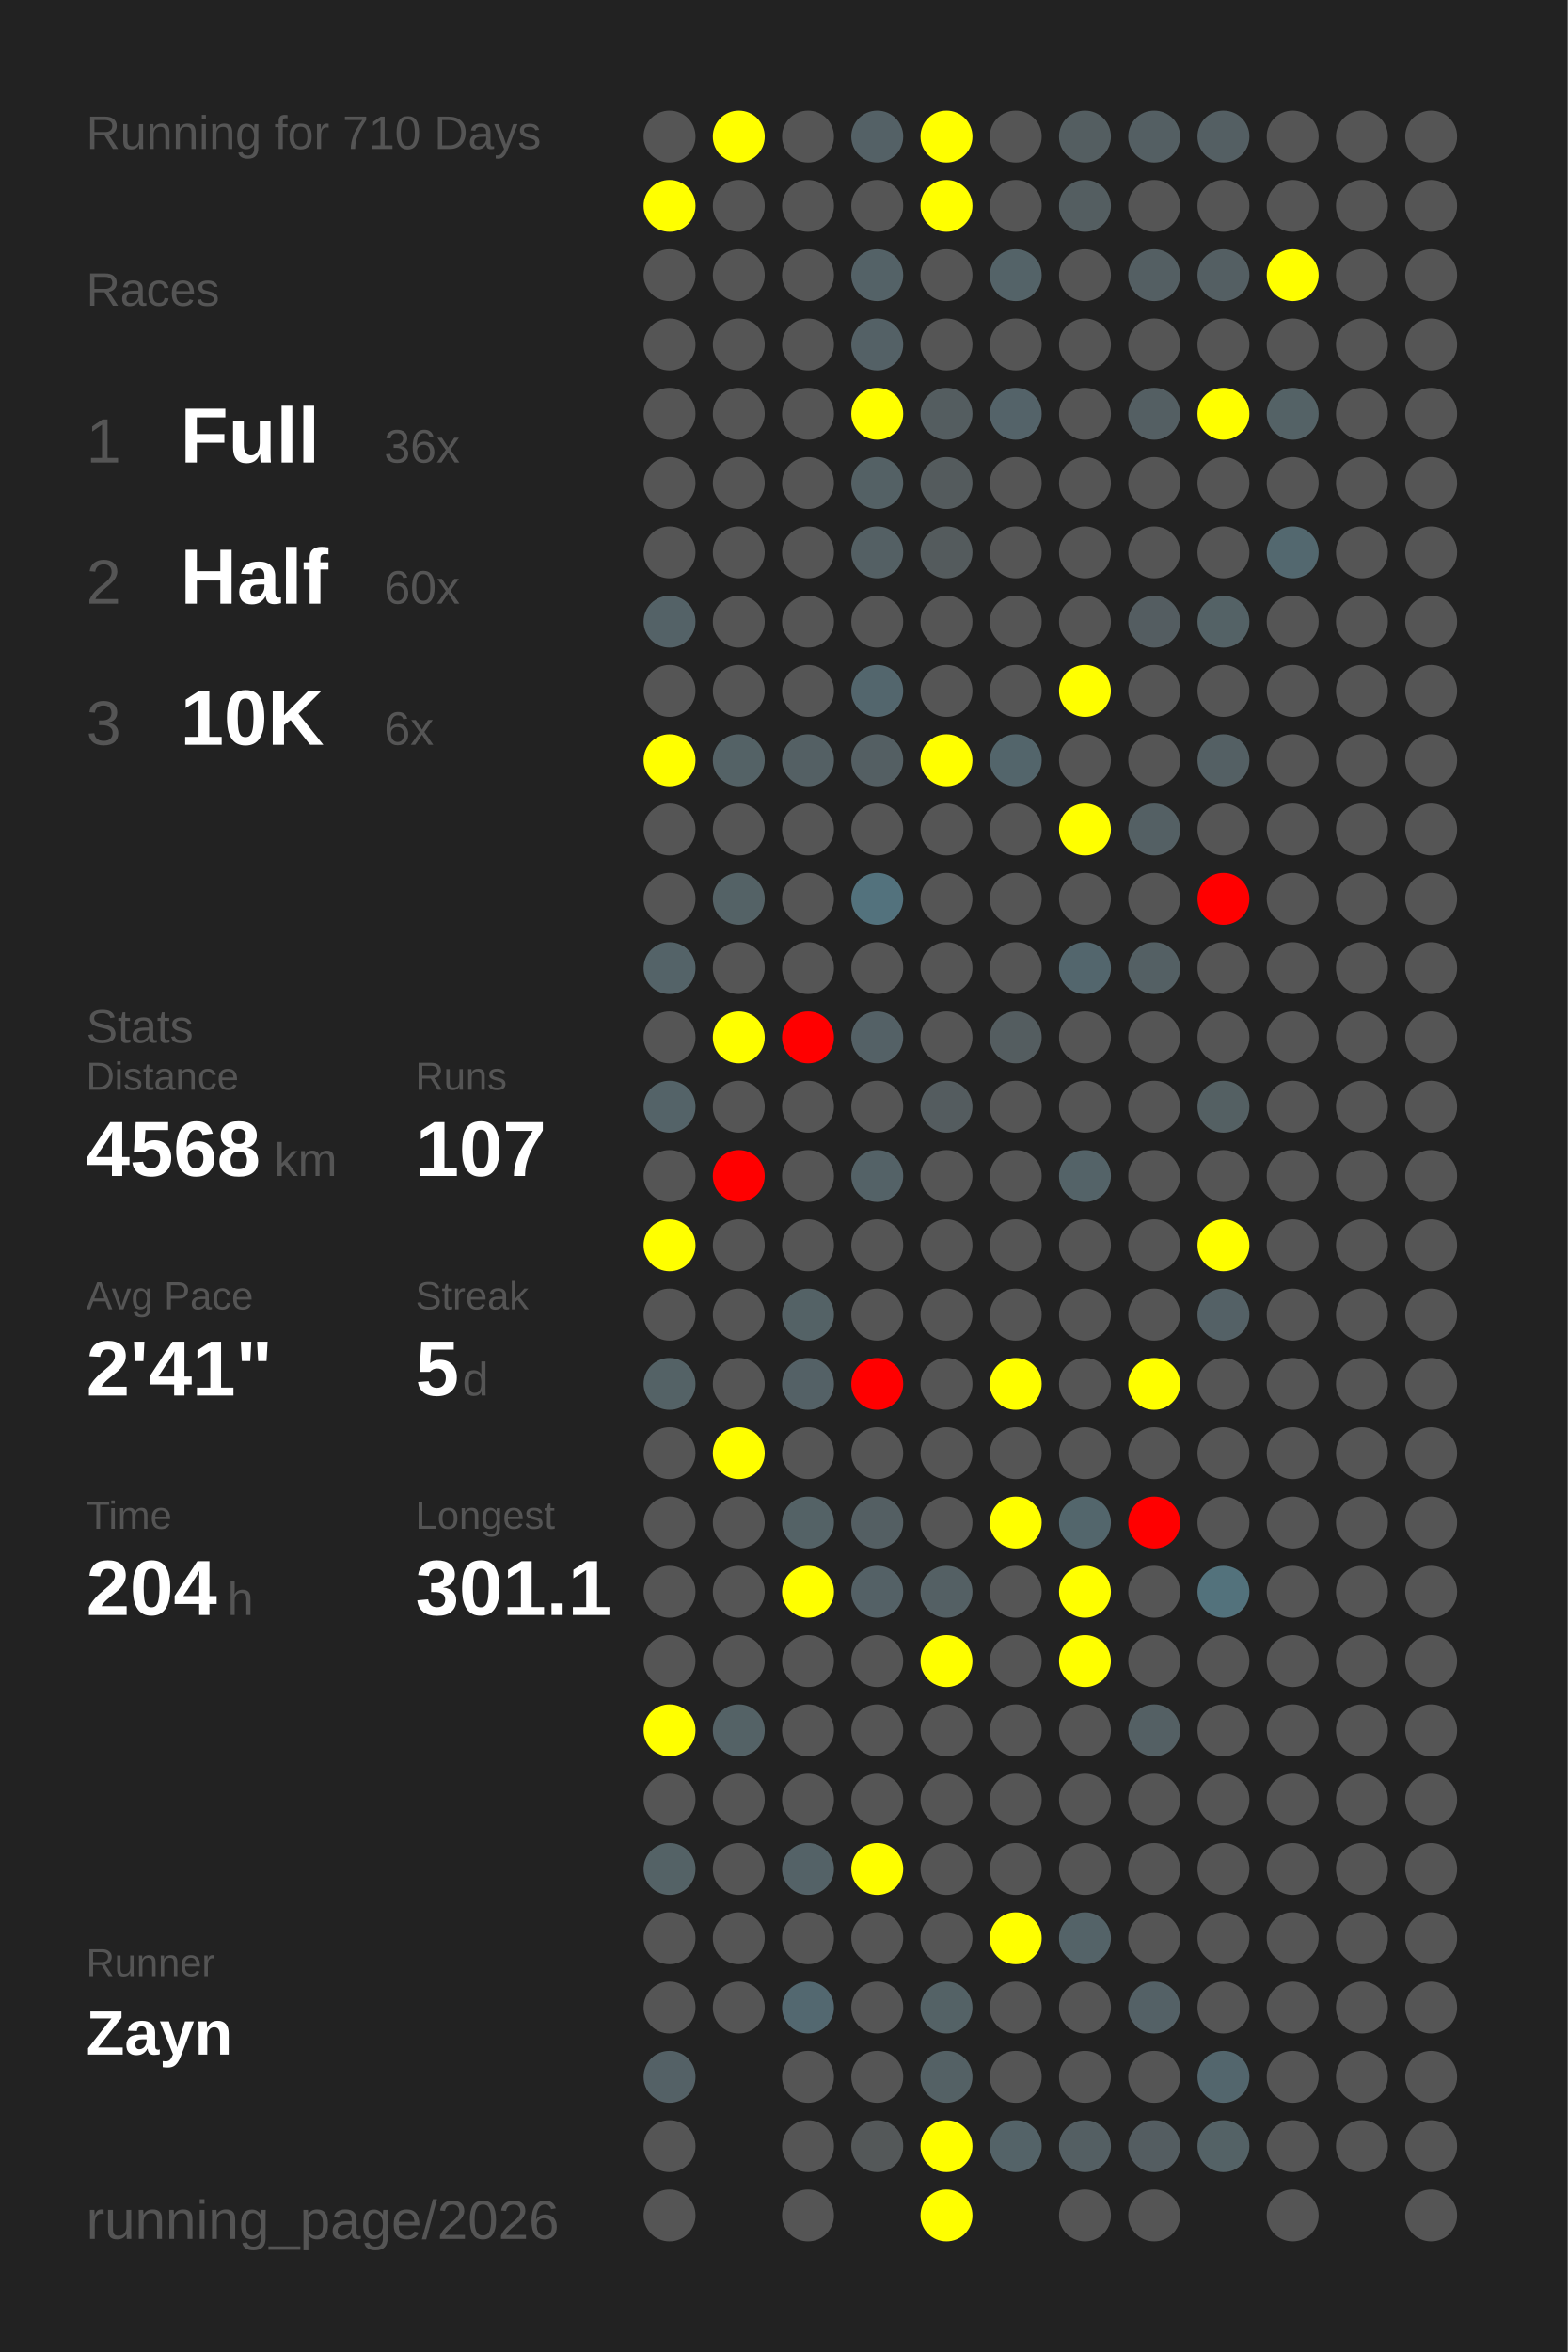
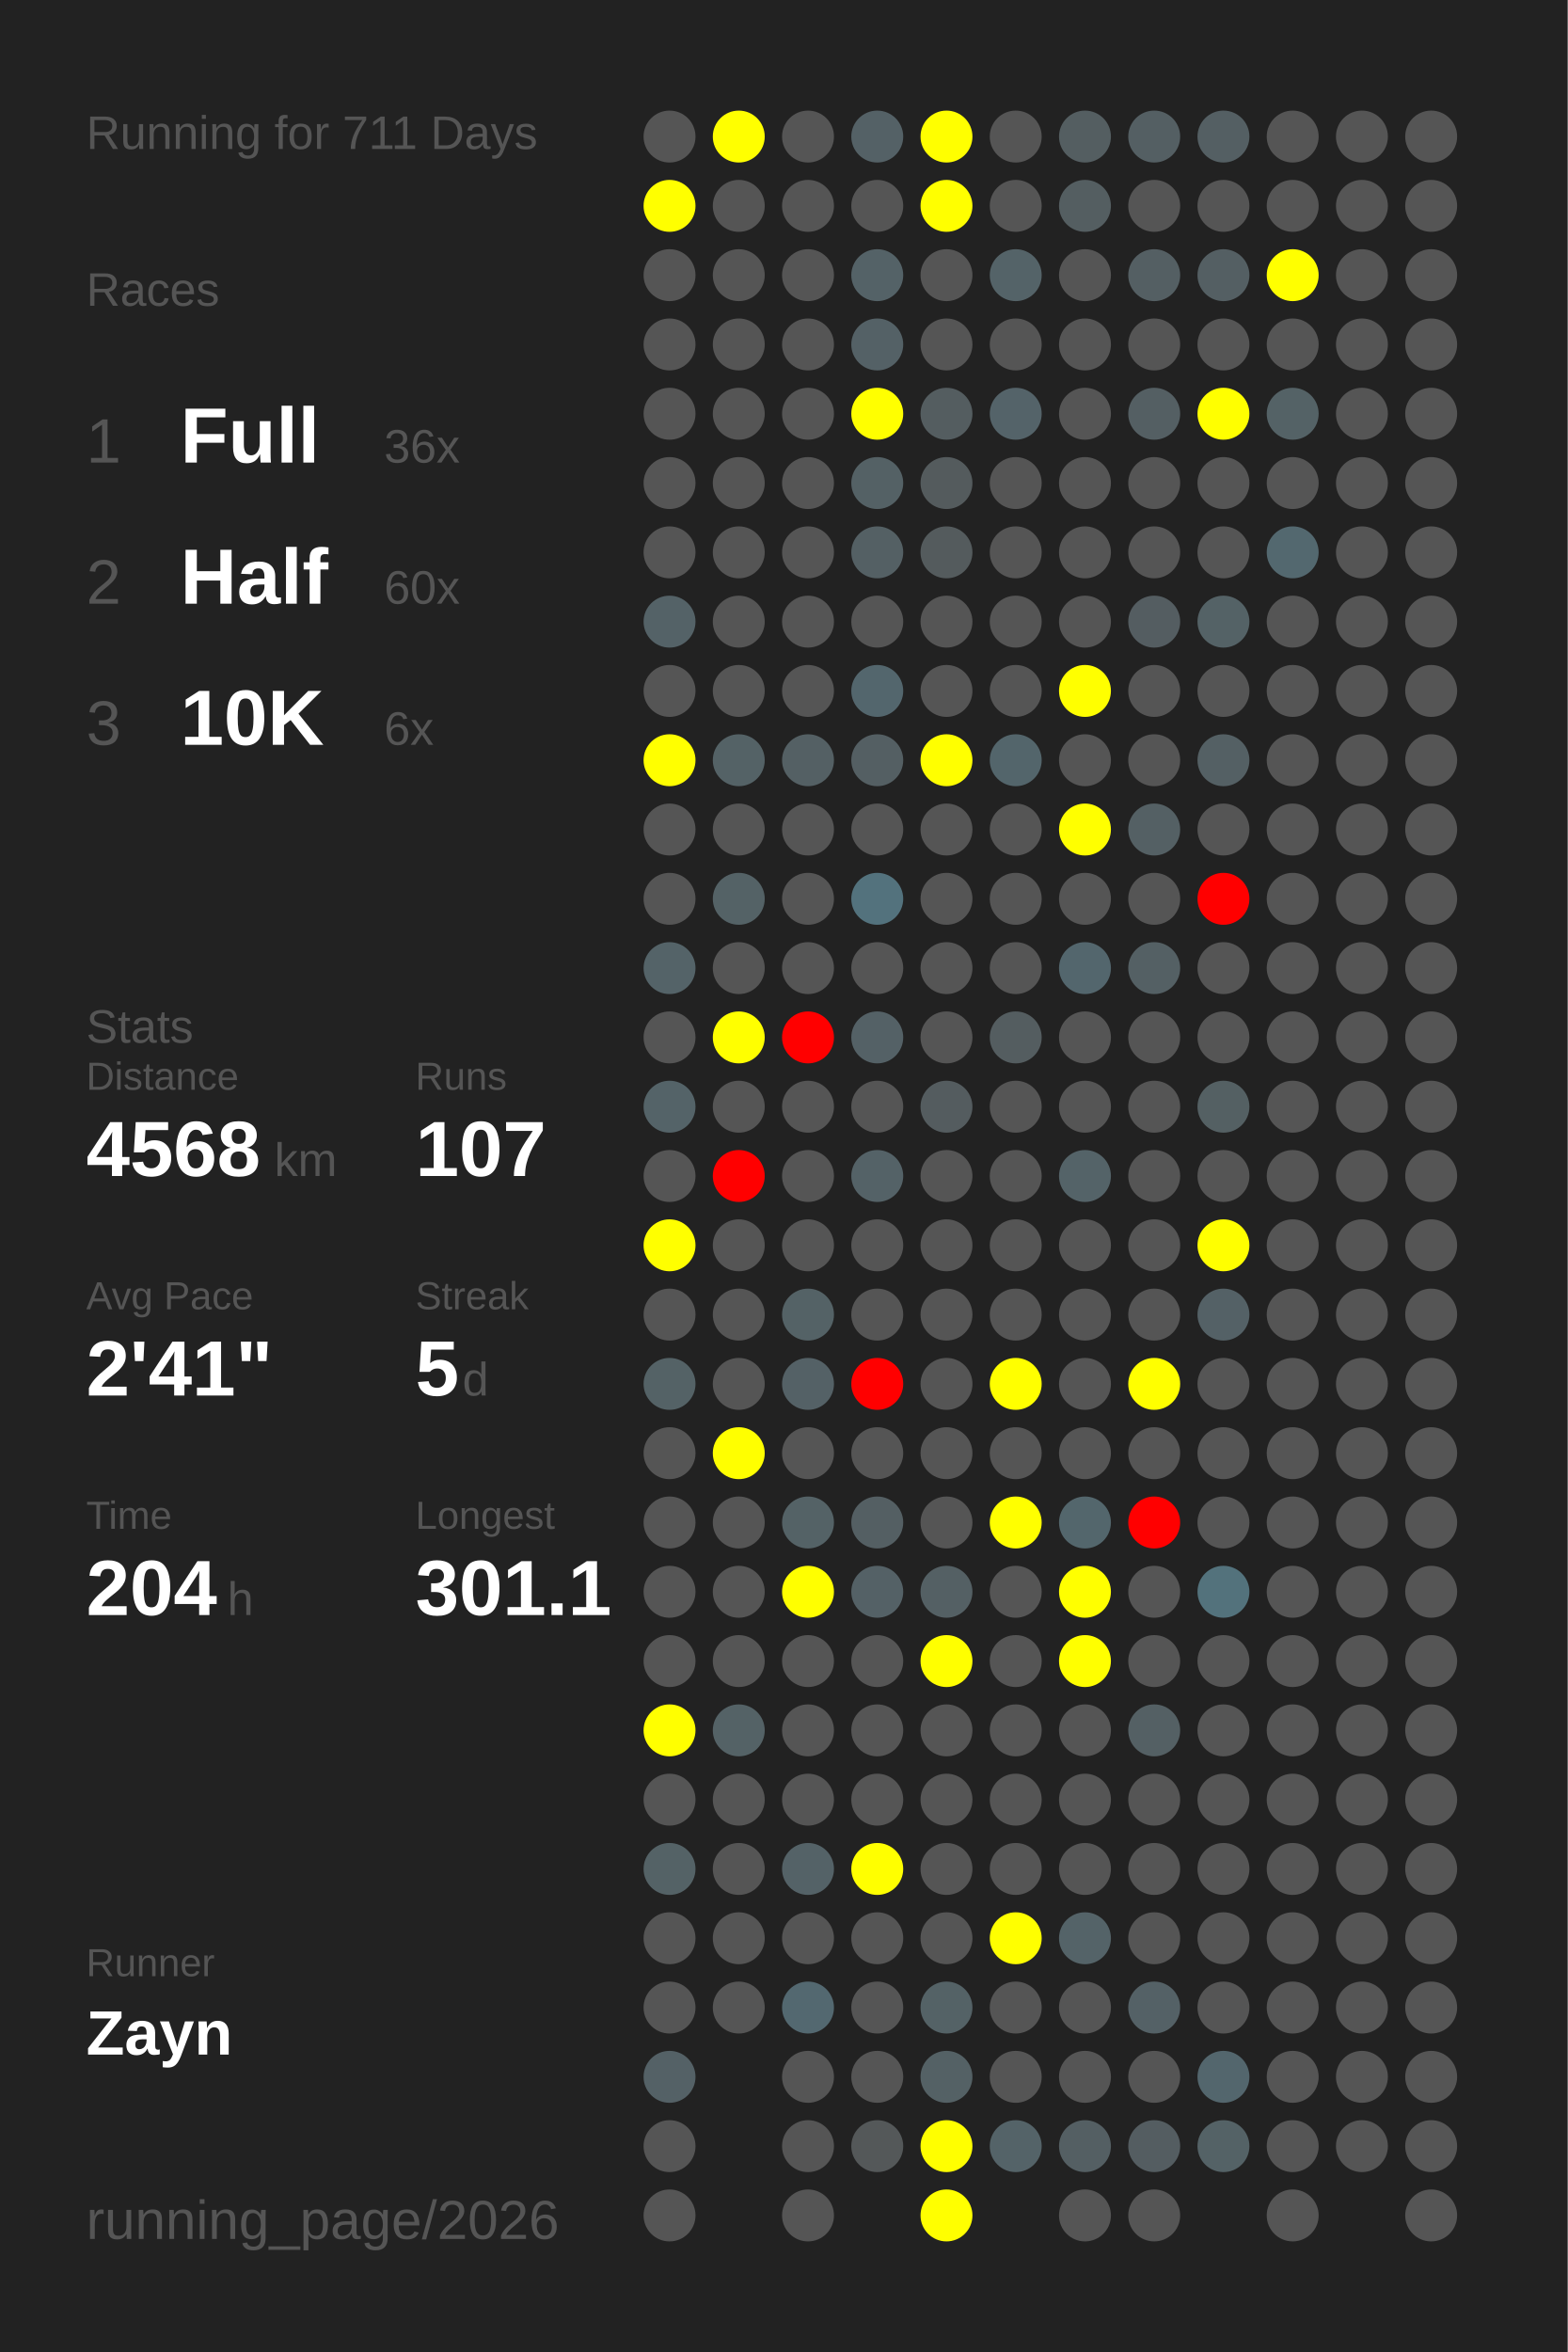
<svg xmlns="http://www.w3.org/2000/svg" baseProfile="full" height="300mm" version="1.1" viewBox="0,0,200,300" width="200mm">
  <defs />
  <rect fill="#222222" height="300" width="200" x="0" y="0" />
-   <text fill="#555555" style="font-size:6px; font-family:Arial;" x="11" y="19">Running for 710 Days</text>
+   <text fill="#555555" style="font-size:6px; font-family:Arial;" x="11" y="19">Running for 711 Days</text>
  <text fill="#555555" style="font-size:6px; font-family:Arial;" x="11" y="39">Races</text>
  <text fill="#555555" style="font-size:8px; font-family:Arial;" x="11" y="59">1</text>
  <text fill="#FFFFFF" style="font-size:10px; font-family:Arial; font-weight:bold;" x="23" y="59">Full</text>
  <text fill="#555555" style="font-size:6px; font-family:Arial;" x="49" y="59">36x</text>
  <text fill="#555555" style="font-size:8px; font-family:Arial;" x="11" y="77">2</text>
  <text fill="#FFFFFF" style="font-size:10px; font-family:Arial; font-weight:bold;" x="23" y="77">Half</text>
  <text fill="#555555" style="font-size:6px; font-family:Arial;" x="49" y="77">60x</text>
  <text fill="#555555" style="font-size:8px; font-family:Arial;" x="11" y="95">3</text>
  <text fill="#FFFFFF" style="font-size:10px; font-family:Arial; font-weight:bold;" x="23" y="95">10K</text>
  <text fill="#555555" style="font-size:6px; font-family:Arial;" x="49" y="95">6x</text>
  <text fill="#555555" style="font-size:6px; font-family:Arial;" x="11" y="133">Stats</text>
  <text fill="#555555" style="font-size:5px; font-family:Arial;" x="11" y="139">Distance</text>
  <text fill="#FFFFFF" style="font-size:10px; font-family:Arial; font-weight:bold;" x="11" y="150">4568</text>
  <text fill="#555555" style="font-size:6px; font-family:Arial;" x="35" y="150">km</text>
  <text fill="#555555" style="font-size:5px; font-family:Arial;" x="53" y="139">Runs</text>
  <text fill="#FFFFFF" style="font-size:10px; font-family:Arial; font-weight:bold;" x="53" y="150">107</text>
  <text fill="#555555" style="font-size:5px; font-family:Arial;" x="11" y="167">Avg Pace</text>
  <text fill="#FFFFFF" style="font-size:10px; font-family:Arial; font-weight:bold;" x="11" y="178">2'41"</text>
  <text fill="#555555" style="font-size:5px; font-family:Arial;" x="53" y="167">Streak</text>
  <text fill="#FFFFFF" style="font-size:10px; font-family:Arial; font-weight:bold;" x="53" y="178">5</text>
  <text fill="#555555" style="font-size:6px; font-family:Arial;" x="59" y="178">d</text>
  <text fill="#555555" style="font-size:5px; font-family:Arial;" x="11" y="195">Time</text>
  <text fill="#FFFFFF" style="font-size:10px; font-family:Arial; font-weight:bold;" x="11" y="206">204</text>
  <text fill="#555555" style="font-size:6px; font-family:Arial;" x="29" y="206">h</text>
  <text fill="#555555" style="font-size:5px; font-family:Arial;" x="53" y="195">Longest</text>
  <text fill="#FFFFFF" style="font-size:10px; font-family:Arial; font-weight:bold;" x="53" y="206">301.1</text>
  <text fill="#555555" style="font-size:5px; font-family:Arial;" x="11" y="252.065">Runner</text>
  <text fill="#FFFFFF" style="font-size:8px; font-family:Arial; font-weight:bold;" x="11" y="262.065">Zayn</text>
  <text fill="#555555" style="font-size:7px; font-family:Arial;" x="11" y="285.581">running_page/2026</text>
  <circle cx="85.417" cy="17.419" fill="#555555" r="3.312" />
  <circle cx="85.417" cy="26.258" fill="yellow" r="3.312" />
  <circle cx="85.417" cy="35.097" fill="#555555" r="3.312" />
  <circle cx="85.417" cy="43.935" fill="#555555" r="3.312" />
  <circle cx="85.417" cy="52.774" fill="#555555" r="3.312" />
  <circle cx="85.417" cy="61.613" fill="#555555" r="3.312" />
  <circle cx="85.417" cy="70.452" fill="#555555" r="3.312" />
  <circle cx="85.417" cy="79.29" fill="#546267" r="3.312" />
  <circle cx="85.417" cy="88.129" fill="#555555" r="3.312" />
  <circle cx="85.417" cy="96.968" fill="yellow" r="3.312" />
  <circle cx="85.417" cy="105.806" fill="#555555" r="3.312" />
  <circle cx="85.417" cy="114.645" fill="#555555" r="3.312" />
  <circle cx="85.417" cy="123.484" fill="#546368" r="3.312" />
  <circle cx="85.417" cy="132.323" fill="#555555" r="3.312" />
  <circle cx="85.417" cy="141.161" fill="#546368" r="3.312" />
  <circle cx="85.417" cy="150" fill="#555555" r="3.312" />
  <circle cx="85.417" cy="158.839" fill="yellow" r="3.312" />
  <circle cx="85.417" cy="167.677" fill="#555555" r="3.312" />
  <circle cx="85.417" cy="176.516" fill="#546266" r="3.312" />
  <circle cx="85.417" cy="185.355" fill="#555555" r="3.312" />
  <circle cx="85.417" cy="194.194" fill="#555555" r="3.312" />
  <circle cx="85.417" cy="203.032" fill="#555555" r="3.312" />
  <circle cx="85.417" cy="211.871" fill="#555555" r="3.312" />
  <circle cx="85.417" cy="220.71" fill="yellow" r="3.312" />
  <circle cx="85.417" cy="229.548" fill="#555555" r="3.312" />
  <circle cx="85.417" cy="238.387" fill="#546266" r="3.312" />
  <circle cx="85.417" cy="247.226" fill="#555555" r="3.312" />
  <circle cx="85.417" cy="256.065" fill="#555555" r="3.312" />
  <circle cx="85.417" cy="264.903" fill="#546166" r="3.312" />
  <circle cx="85.417" cy="273.742" fill="#555555" r="3.312" />
  <circle cx="85.417" cy="282.581" fill="#555555" r="3.312" />
  <circle cx="94.25" cy="17.419" fill="yellow" r="3.312" />
  <circle cx="94.25" cy="26.258" fill="#555555" r="3.312" />
  <circle cx="94.25" cy="35.097" fill="#555555" r="3.312" />
  <circle cx="94.25" cy="43.935" fill="#555555" r="3.312" />
  <circle cx="94.25" cy="52.774" fill="#555555" r="3.312" />
  <circle cx="94.25" cy="61.613" fill="#555555" r="3.312" />
  <circle cx="94.25" cy="70.452" fill="#555555" r="3.312" />
  <circle cx="94.25" cy="79.29" fill="#555555" r="3.312" />
  <circle cx="94.25" cy="88.129" fill="#555555" r="3.312" />
  <circle cx="94.25" cy="96.968" fill="#546266" r="3.312" />
  <circle cx="94.25" cy="105.806" fill="#555555" r="3.312" />
  <circle cx="94.25" cy="114.645" fill="#546266" r="3.312" />
  <circle cx="94.25" cy="123.484" fill="#555555" r="3.312" />
  <circle cx="94.25" cy="132.323" fill="yellow" r="3.312" />
  <circle cx="94.25" cy="141.161" fill="#555555" r="3.312" />
  <circle cx="94.25" cy="150" fill="red" r="3.312" />
  <circle cx="94.25" cy="158.839" fill="#555555" r="3.312" />
  <circle cx="94.25" cy="167.677" fill="#555555" r="3.312" />
  <circle cx="94.25" cy="176.516" fill="#555555" r="3.312" />
  <circle cx="94.25" cy="185.355" fill="yellow" r="3.312" />
  <circle cx="94.25" cy="194.194" fill="#555555" r="3.312" />
  <circle cx="94.25" cy="203.032" fill="#555555" r="3.312" />
  <circle cx="94.25" cy="211.871" fill="#555555" r="3.312" />
  <circle cx="94.25" cy="220.71" fill="#546266" r="3.312" />
  <circle cx="94.25" cy="229.548" fill="#555555" r="3.312" />
  <circle cx="94.25" cy="238.387" fill="#555555" r="3.312" />
  <circle cx="94.25" cy="247.226" fill="#555555" r="3.312" />
  <circle cx="94.25" cy="256.065" fill="#555555" r="3.312" />
  <circle cx="103.083" cy="17.419" fill="#555555" r="3.312" />
  <circle cx="103.083" cy="26.258" fill="#555555" r="3.312" />
  <circle cx="103.083" cy="35.097" fill="#555555" r="3.312" />
  <circle cx="103.083" cy="43.935" fill="#555555" r="3.312" />
  <circle cx="103.083" cy="52.774" fill="#555555" r="3.312" />
  <circle cx="103.083" cy="61.613" fill="#555555" r="3.312" />
  <circle cx="103.083" cy="70.452" fill="#555555" r="3.312" />
  <circle cx="103.083" cy="79.29" fill="#555555" r="3.312" />
  <circle cx="103.083" cy="88.129" fill="#555555" r="3.312" />
  <circle cx="103.083" cy="96.968" fill="#546064" r="3.312" />
  <circle cx="103.083" cy="105.806" fill="#555555" r="3.312" />
  <circle cx="103.083" cy="114.645" fill="#555555" r="3.312" />
  <circle cx="103.083" cy="123.484" fill="#555555" r="3.312" />
  <circle cx="103.083" cy="132.323" fill="red" r="3.312" />
  <circle cx="103.083" cy="141.161" fill="#555555" r="3.312" />
  <circle cx="103.083" cy="150" fill="#555555" r="3.312" />
  <circle cx="103.083" cy="158.839" fill="#555555" r="3.312" />
  <circle cx="103.083" cy="167.677" fill="#546266" r="3.312" />
  <circle cx="103.083" cy="176.516" fill="#546166" r="3.312" />
  <circle cx="103.083" cy="185.355" fill="#555555" r="3.312" />
  <circle cx="103.083" cy="194.194" fill="#546266" r="3.312" />
  <circle cx="103.083" cy="203.032" fill="yellow" r="3.312" />
  <circle cx="103.083" cy="211.871" fill="#555555" r="3.312" />
  <circle cx="103.083" cy="220.71" fill="#555555" r="3.312" />
  <circle cx="103.083" cy="229.548" fill="#555555" r="3.312" />
  <circle cx="103.083" cy="238.387" fill="#546267" r="3.312" />
  <circle cx="103.083" cy="247.226" fill="#555555" r="3.312" />
  <circle cx="103.083" cy="256.065" fill="#536870" r="3.312" />
  <circle cx="103.083" cy="264.903" fill="#555555" r="3.312" />
  <circle cx="103.083" cy="273.742" fill="#555555" r="3.312" />
  <circle cx="103.083" cy="282.581" fill="#555555" r="3.312" />
  <circle cx="111.917" cy="17.419" fill="#546166" r="3.312" />
  <circle cx="111.917" cy="26.258" fill="#555555" r="3.312" />
  <circle cx="111.917" cy="35.097" fill="#546267" r="3.312" />
  <circle cx="111.917" cy="43.935" fill="#546166" r="3.312" />
  <circle cx="111.917" cy="52.774" fill="yellow" r="3.312" />
  <circle cx="111.917" cy="61.613" fill="#546165" r="3.312" />
  <circle cx="111.917" cy="70.452" fill="#546064" r="3.312" />
  <circle cx="111.917" cy="79.29" fill="#555555" r="3.312" />
  <circle cx="111.917" cy="88.129" fill="#53666d" r="3.312" />
  <circle cx="111.917" cy="96.968" fill="#545f63" r="3.312" />
  <circle cx="111.917" cy="105.806" fill="#555555" r="3.312" />
  <circle cx="111.917" cy="114.645" fill="#53727d" r="3.312" />
  <circle cx="111.917" cy="123.484" fill="#555555" r="3.312" />
  <circle cx="111.917" cy="132.323" fill="#546166" r="3.312" />
  <circle cx="111.917" cy="141.161" fill="#555555" r="3.312" />
  <circle cx="111.917" cy="150" fill="#546267" r="3.312" />
  <circle cx="111.917" cy="158.839" fill="#555555" r="3.312" />
  <circle cx="111.917" cy="167.677" fill="#555555" r="3.312" />
  <circle cx="111.917" cy="176.516" fill="red" r="3.312" />
  <circle cx="111.917" cy="185.355" fill="#555555" r="3.312" />
  <circle cx="111.917" cy="194.194" fill="#545f63" r="3.312" />
  <circle cx="111.917" cy="203.032" fill="#546166" r="3.312" />
  <circle cx="111.917" cy="211.871" fill="#555555" r="3.312" />
  <circle cx="111.917" cy="220.71" fill="#555555" r="3.312" />
  <circle cx="111.917" cy="229.548" fill="#555555" r="3.312" />
  <circle cx="111.917" cy="238.387" fill="yellow" r="3.312" />
  <circle cx="111.917" cy="247.226" fill="#555555" r="3.312" />
  <circle cx="111.917" cy="256.065" fill="#555555" r="3.312" />
  <circle cx="111.917" cy="264.903" fill="#555555" r="3.312" />
  <circle cx="111.917" cy="273.742" fill="#545859" r="3.312" />
  <circle cx="120.75" cy="17.419" fill="yellow" r="3.312" />
  <circle cx="120.75" cy="26.258" fill="yellow" r="3.312" />
  <circle cx="120.75" cy="35.097" fill="#555555" r="3.312" />
  <circle cx="120.75" cy="43.935" fill="#555555" r="3.312" />
  <circle cx="120.75" cy="52.774" fill="#545d60" r="3.312" />
  <circle cx="120.75" cy="61.613" fill="#545b5d" r="3.312" />
  <circle cx="120.75" cy="70.452" fill="#545b5d" r="3.312" />
  <circle cx="120.75" cy="79.29" fill="#555555" r="3.312" />
  <circle cx="120.75" cy="88.129" fill="#555555" r="3.312" />
  <circle cx="120.75" cy="96.968" fill="yellow" r="3.312" />
  <circle cx="120.75" cy="105.806" fill="#555555" r="3.312" />
  <circle cx="120.75" cy="114.645" fill="#555555" r="3.312" />
  <circle cx="120.75" cy="123.484" fill="#555555" r="3.312" />
  <circle cx="120.75" cy="132.323" fill="#555555" r="3.312" />
  <circle cx="120.75" cy="141.161" fill="#545c5f" r="3.312" />
  <circle cx="120.75" cy="150" fill="#555555" r="3.312" />
  <circle cx="120.75" cy="158.839" fill="#555555" r="3.312" />
  <circle cx="120.75" cy="167.677" fill="#555555" r="3.312" />
  <circle cx="120.75" cy="176.516" fill="#555555" r="3.312" />
  <circle cx="120.75" cy="185.355" fill="#555555" r="3.312" />
  <circle cx="120.75" cy="194.194" fill="#555555" r="3.312" />
  <circle cx="120.75" cy="203.032" fill="#546064" r="3.312" />
  <circle cx="120.75" cy="211.871" fill="yellow" r="3.312" />
  <circle cx="120.75" cy="220.71" fill="#555555" r="3.312" />
  <circle cx="120.75" cy="229.548" fill="#555555" r="3.312" />
  <circle cx="120.75" cy="238.387" fill="#555555" r="3.312" />
  <circle cx="120.75" cy="247.226" fill="#555555" r="3.312" />
  <circle cx="120.75" cy="256.065" fill="#546266" r="3.312" />
  <circle cx="120.75" cy="264.903" fill="#546165" r="3.312" />
  <circle cx="120.75" cy="273.742" fill="yellow" r="3.312" />
  <circle cx="120.75" cy="282.581" fill="yellow" r="3.312" />
  <circle cx="129.583" cy="17.419" fill="#555555" r="3.312" />
  <circle cx="129.583" cy="26.258" fill="#555555" r="3.312" />
  <circle cx="129.583" cy="35.097" fill="#546368" r="3.312" />
  <circle cx="129.583" cy="43.935" fill="#555555" r="3.312" />
  <circle cx="129.583" cy="52.774" fill="#546369" r="3.312" />
  <circle cx="129.583" cy="61.613" fill="#555555" r="3.312" />
  <circle cx="129.583" cy="70.452" fill="#555555" r="3.312" />
  <circle cx="129.583" cy="79.29" fill="#555555" r="3.312" />
  <circle cx="129.583" cy="88.129" fill="#555555" r="3.312" />
  <circle cx="129.583" cy="96.968" fill="#53656b" r="3.312" />
  <circle cx="129.583" cy="105.806" fill="#555555" r="3.312" />
  <circle cx="129.583" cy="114.645" fill="#555555" r="3.312" />
  <circle cx="129.583" cy="123.484" fill="#555555" r="3.312" />
  <circle cx="129.583" cy="132.323" fill="#545d60" r="3.312" />
  <circle cx="129.583" cy="141.161" fill="#555555" r="3.312" />
  <circle cx="129.583" cy="150" fill="#555555" r="3.312" />
  <circle cx="129.583" cy="158.839" fill="#555555" r="3.312" />
  <circle cx="129.583" cy="167.677" fill="#555555" r="3.312" />
  <circle cx="129.583" cy="176.516" fill="yellow" r="3.312" />
  <circle cx="129.583" cy="185.355" fill="#555555" r="3.312" />
  <circle cx="129.583" cy="194.194" fill="yellow" r="3.312" />
  <circle cx="129.583" cy="203.032" fill="#555555" r="3.312" />
  <circle cx="129.583" cy="211.871" fill="#555555" r="3.312" />
  <circle cx="129.583" cy="220.71" fill="#555555" r="3.312" />
  <circle cx="129.583" cy="229.548" fill="#555555" r="3.312" />
  <circle cx="129.583" cy="238.387" fill="#555555" r="3.312" />
  <circle cx="129.583" cy="247.226" fill="yellow" r="3.312" />
  <circle cx="129.583" cy="256.065" fill="#555555" r="3.312" />
  <circle cx="129.583" cy="264.903" fill="#555555" r="3.312" />
  <circle cx="129.583" cy="273.742" fill="#546368" r="3.312" />
  <circle cx="138.417" cy="17.419" fill="#545e61" r="3.312" />
  <circle cx="138.417" cy="26.258" fill="#545e61" r="3.312" />
  <circle cx="138.417" cy="35.097" fill="#555555" r="3.312" />
  <circle cx="138.417" cy="43.935" fill="#555555" r="3.312" />
  <circle cx="138.417" cy="52.774" fill="#555555" r="3.312" />
  <circle cx="138.417" cy="61.613" fill="#555555" r="3.312" />
  <circle cx="138.417" cy="70.452" fill="#555555" r="3.312" />
  <circle cx="138.417" cy="79.29" fill="#555555" r="3.312" />
  <circle cx="138.417" cy="88.129" fill="yellow" r="3.312" />
  <circle cx="138.417" cy="96.968" fill="#555555" r="3.312" />
  <circle cx="138.417" cy="105.806" fill="yellow" r="3.312" />
  <circle cx="138.417" cy="114.645" fill="#555555" r="3.312" />
  <circle cx="138.417" cy="123.484" fill="#53666d" r="3.312" />
  <circle cx="138.417" cy="132.323" fill="#555555" r="3.312" />
  <circle cx="138.417" cy="141.161" fill="#555555" r="3.312" />
  <circle cx="138.417" cy="150" fill="#546368" r="3.312" />
  <circle cx="138.417" cy="158.839" fill="#555555" r="3.312" />
  <circle cx="138.417" cy="167.677" fill="#555555" r="3.312" />
  <circle cx="138.417" cy="176.516" fill="#555555" r="3.312" />
  <circle cx="138.417" cy="185.355" fill="#555555" r="3.312" />
  <circle cx="138.417" cy="194.194" fill="#53666c" r="3.312" />
  <circle cx="138.417" cy="203.032" fill="yellow" r="3.312" />
  <circle cx="138.417" cy="211.871" fill="yellow" r="3.312" />
  <circle cx="138.417" cy="220.71" fill="#555555" r="3.312" />
  <circle cx="138.417" cy="229.548" fill="#555555" r="3.312" />
  <circle cx="138.417" cy="238.387" fill="#555555" r="3.312" />
  <circle cx="138.417" cy="247.226" fill="#546368" r="3.312" />
  <circle cx="138.417" cy="256.065" fill="#555555" r="3.312" />
  <circle cx="138.417" cy="264.903" fill="#555555" r="3.312" />
  <circle cx="138.417" cy="273.742" fill="#545f63" r="3.312" />
  <circle cx="138.417" cy="282.581" fill="#555555" r="3.312" />
  <circle cx="147.25" cy="17.419" fill="#545f63" r="3.312" />
  <circle cx="147.25" cy="26.258" fill="#555555" r="3.312" />
  <circle cx="147.25" cy="35.097" fill="#545f63" r="3.312" />
  <circle cx="147.25" cy="43.935" fill="#555555" r="3.312" />
  <circle cx="147.25" cy="52.774" fill="#545f63" r="3.312" />
  <circle cx="147.25" cy="61.613" fill="#555555" r="3.312" />
  <circle cx="147.25" cy="70.452" fill="#555555" r="3.312" />
  <circle cx="147.25" cy="79.29" fill="#545d61" r="3.312" />
  <circle cx="147.25" cy="88.129" fill="#555555" r="3.312" />
  <circle cx="147.25" cy="96.968" fill="#555555" r="3.312" />
  <circle cx="147.25" cy="105.806" fill="#546064" r="3.312" />
  <circle cx="147.25" cy="114.645" fill="#555555" r="3.312" />
  <circle cx="147.25" cy="123.484" fill="#546064" r="3.312" />
  <circle cx="147.25" cy="132.323" fill="#555555" r="3.312" />
  <circle cx="147.25" cy="141.161" fill="#555555" r="3.312" />
  <circle cx="147.25" cy="150" fill="#555555" r="3.312" />
  <circle cx="147.25" cy="158.839" fill="#555555" r="3.312" />
  <circle cx="147.25" cy="167.677" fill="#555555" r="3.312" />
  <circle cx="147.25" cy="176.516" fill="yellow" r="3.312" />
  <circle cx="147.25" cy="185.355" fill="#555555" r="3.312" />
  <circle cx="147.25" cy="194.194" fill="red" r="3.312" />
  <circle cx="147.25" cy="203.032" fill="#555555" r="3.312" />
  <circle cx="147.25" cy="211.871" fill="#555555" r="3.312" />
  <circle cx="147.25" cy="220.71" fill="#546064" r="3.312" />
  <circle cx="147.25" cy="229.548" fill="#555555" r="3.312" />
  <circle cx="147.25" cy="238.387" fill="#555555" r="3.312" />
  <circle cx="147.25" cy="247.226" fill="#555555" r="3.312" />
  <circle cx="147.25" cy="256.065" fill="#546166" r="3.312" />
  <circle cx="147.25" cy="264.903" fill="#555555" r="3.312" />
  <circle cx="147.25" cy="273.742" fill="#545d61" r="3.312" />
  <circle cx="147.25" cy="282.581" fill="#555555" r="3.312" />
  <circle cx="156.083" cy="17.419" fill="#545f63" r="3.312" />
  <circle cx="156.083" cy="26.258" fill="#555555" r="3.312" />
  <circle cx="156.083" cy="35.097" fill="#545f63" r="3.312" />
  <circle cx="156.083" cy="43.935" fill="#555555" r="3.312" />
  <circle cx="156.083" cy="52.774" fill="yellow" r="3.312" />
  <circle cx="156.083" cy="61.613" fill="#555555" r="3.312" />
  <circle cx="156.083" cy="70.452" fill="#555555" r="3.312" />
  <circle cx="156.083" cy="79.29" fill="#546266" r="3.312" />
  <circle cx="156.083" cy="88.129" fill="#555555" r="3.312" />
  <circle cx="156.083" cy="96.968" fill="#546064" r="3.312" />
  <circle cx="156.083" cy="105.806" fill="#555555" r="3.312" />
  <circle cx="156.083" cy="114.645" fill="red" r="3.312" />
  <circle cx="156.083" cy="123.484" fill="#555555" r="3.312" />
  <circle cx="156.083" cy="132.323" fill="#555555" r="3.312" />
  <circle cx="156.083" cy="141.161" fill="#546063" r="3.312" />
  <circle cx="156.083" cy="150" fill="#555555" r="3.312" />
  <circle cx="156.083" cy="158.839" fill="yellow" r="3.312" />
  <circle cx="156.083" cy="167.677" fill="#546166" r="3.312" />
  <circle cx="156.083" cy="176.516" fill="#555555" r="3.312" />
  <circle cx="156.083" cy="185.355" fill="#555555" r="3.312" />
  <circle cx="156.083" cy="194.194" fill="#555555" r="3.312" />
  <circle cx="156.083" cy="203.032" fill="#53727c" r="3.312" />
  <circle cx="156.083" cy="211.871" fill="#555555" r="3.312" />
  <circle cx="156.083" cy="220.71" fill="#555555" r="3.312" />
  <circle cx="156.083" cy="229.548" fill="#555555" r="3.312" />
  <circle cx="156.083" cy="238.387" fill="#555555" r="3.312" />
  <circle cx="156.083" cy="247.226" fill="#555555" r="3.312" />
  <circle cx="156.083" cy="256.065" fill="#555555" r="3.312" />
  <circle cx="156.083" cy="264.903" fill="#53666d" r="3.312" />
  <circle cx="156.083" cy="273.742" fill="#546266" r="3.312" />
  <circle cx="164.917" cy="17.419" fill="#555555" r="3.312" />
  <circle cx="164.917" cy="26.258" fill="#555555" r="3.312" />
  <circle cx="164.917" cy="35.097" fill="yellow" r="3.312" />
  <circle cx="164.917" cy="43.935" fill="#555555" r="3.312" />
  <circle cx="164.917" cy="52.774" fill="#546266" r="3.312" />
  <circle cx="164.917" cy="61.613" fill="#555555" r="3.312" />
  <circle cx="164.917" cy="70.452" fill="#53686f" r="3.312" />
  <circle cx="164.917" cy="79.29" fill="#555555" r="3.312" />
  <circle cx="164.917" cy="88.129" fill="#555555" r="3.312" />
  <circle cx="164.917" cy="96.968" fill="#555555" r="3.312" />
  <circle cx="164.917" cy="105.806" fill="#555555" r="3.312" />
  <circle cx="164.917" cy="114.645" fill="#555555" r="3.312" />
  <circle cx="164.917" cy="123.484" fill="#555555" r="3.312" />
  <circle cx="164.917" cy="132.323" fill="#555555" r="3.312" />
  <circle cx="164.917" cy="141.161" fill="#555555" r="3.312" />
  <circle cx="164.917" cy="150" fill="#555555" r="3.312" />
  <circle cx="164.917" cy="158.839" fill="#555555" r="3.312" />
  <circle cx="164.917" cy="167.677" fill="#555555" r="3.312" />
  <circle cx="164.917" cy="176.516" fill="#555555" r="3.312" />
  <circle cx="164.917" cy="185.355" fill="#555555" r="3.312" />
  <circle cx="164.917" cy="194.194" fill="#555555" r="3.312" />
  <circle cx="164.917" cy="203.032" fill="#555555" r="3.312" />
  <circle cx="164.917" cy="211.871" fill="#555555" r="3.312" />
  <circle cx="164.917" cy="220.71" fill="#555555" r="3.312" />
  <circle cx="164.917" cy="229.548" fill="#555555" r="3.312" />
  <circle cx="164.917" cy="238.387" fill="#555555" r="3.312" />
  <circle cx="164.917" cy="247.226" fill="#555555" r="3.312" />
  <circle cx="164.917" cy="256.065" fill="#555555" r="3.312" />
  <circle cx="164.917" cy="264.903" fill="#555555" r="3.312" />
  <circle cx="164.917" cy="273.742" fill="#555555" r="3.312" />
  <circle cx="164.917" cy="282.581" fill="#555555" r="3.312" />
  <circle cx="173.75" cy="17.419" fill="#555555" r="3.312" />
  <circle cx="173.75" cy="26.258" fill="#555555" r="3.312" />
  <circle cx="173.75" cy="35.097" fill="#555555" r="3.312" />
  <circle cx="173.75" cy="43.935" fill="#555555" r="3.312" />
  <circle cx="173.75" cy="52.774" fill="#555555" r="3.312" />
  <circle cx="173.75" cy="61.613" fill="#555555" r="3.312" />
  <circle cx="173.75" cy="70.452" fill="#555555" r="3.312" />
  <circle cx="173.75" cy="79.29" fill="#555555" r="3.312" />
  <circle cx="173.75" cy="88.129" fill="#555555" r="3.312" />
  <circle cx="173.75" cy="96.968" fill="#555555" r="3.312" />
  <circle cx="173.75" cy="105.806" fill="#555555" r="3.312" />
  <circle cx="173.75" cy="114.645" fill="#555555" r="3.312" />
  <circle cx="173.75" cy="123.484" fill="#555555" r="3.312" />
  <circle cx="173.75" cy="132.323" fill="#555555" r="3.312" />
  <circle cx="173.75" cy="141.161" fill="#555555" r="3.312" />
  <circle cx="173.75" cy="150" fill="#555555" r="3.312" />
  <circle cx="173.75" cy="158.839" fill="#555555" r="3.312" />
  <circle cx="173.75" cy="167.677" fill="#555555" r="3.312" />
  <circle cx="173.75" cy="176.516" fill="#555555" r="3.312" />
  <circle cx="173.75" cy="185.355" fill="#555555" r="3.312" />
  <circle cx="173.75" cy="194.194" fill="#555555" r="3.312" />
  <circle cx="173.75" cy="203.032" fill="#555555" r="3.312" />
  <circle cx="173.75" cy="211.871" fill="#555555" r="3.312" />
  <circle cx="173.75" cy="220.71" fill="#555555" r="3.312" />
  <circle cx="173.75" cy="229.548" fill="#555555" r="3.312" />
  <circle cx="173.75" cy="238.387" fill="#555555" r="3.312" />
  <circle cx="173.75" cy="247.226" fill="#555555" r="3.312" />
  <circle cx="173.75" cy="256.065" fill="#555555" r="3.312" />
  <circle cx="173.75" cy="264.903" fill="#555555" r="3.312" />
  <circle cx="173.75" cy="273.742" fill="#555555" r="3.312" />
  <circle cx="182.583" cy="17.419" fill="#555555" r="3.312" />
  <circle cx="182.583" cy="26.258" fill="#555555" r="3.312" />
  <circle cx="182.583" cy="35.097" fill="#555555" r="3.312" />
  <circle cx="182.583" cy="43.935" fill="#555555" r="3.312" />
  <circle cx="182.583" cy="52.774" fill="#555555" r="3.312" />
  <circle cx="182.583" cy="61.613" fill="#555555" r="3.312" />
  <circle cx="182.583" cy="70.452" fill="#555555" r="3.312" />
  <circle cx="182.583" cy="79.29" fill="#555555" r="3.312" />
  <circle cx="182.583" cy="88.129" fill="#555555" r="3.312" />
  <circle cx="182.583" cy="96.968" fill="#555555" r="3.312" />
  <circle cx="182.583" cy="105.806" fill="#555555" r="3.312" />
  <circle cx="182.583" cy="114.645" fill="#555555" r="3.312" />
  <circle cx="182.583" cy="123.484" fill="#555555" r="3.312" />
  <circle cx="182.583" cy="132.323" fill="#555555" r="3.312" />
  <circle cx="182.583" cy="141.161" fill="#555555" r="3.312" />
  <circle cx="182.583" cy="150" fill="#555555" r="3.312" />
  <circle cx="182.583" cy="158.839" fill="#555555" r="3.312" />
  <circle cx="182.583" cy="167.677" fill="#555555" r="3.312" />
  <circle cx="182.583" cy="176.516" fill="#555555" r="3.312" />
  <circle cx="182.583" cy="185.355" fill="#555555" r="3.312" />
  <circle cx="182.583" cy="194.194" fill="#555555" r="3.312" />
  <circle cx="182.583" cy="203.032" fill="#555555" r="3.312" />
  <circle cx="182.583" cy="211.871" fill="#555555" r="3.312" />
  <circle cx="182.583" cy="220.71" fill="#555555" r="3.312" />
  <circle cx="182.583" cy="229.548" fill="#555555" r="3.312" />
  <circle cx="182.583" cy="238.387" fill="#555555" r="3.312" />
  <circle cx="182.583" cy="247.226" fill="#555555" r="3.312" />
  <circle cx="182.583" cy="256.065" fill="#555555" r="3.312" />
  <circle cx="182.583" cy="264.903" fill="#555555" r="3.312" />
  <circle cx="182.583" cy="273.742" fill="#555555" r="3.312" />
  <circle cx="182.583" cy="282.581" fill="#555555" r="3.312" />
</svg>
